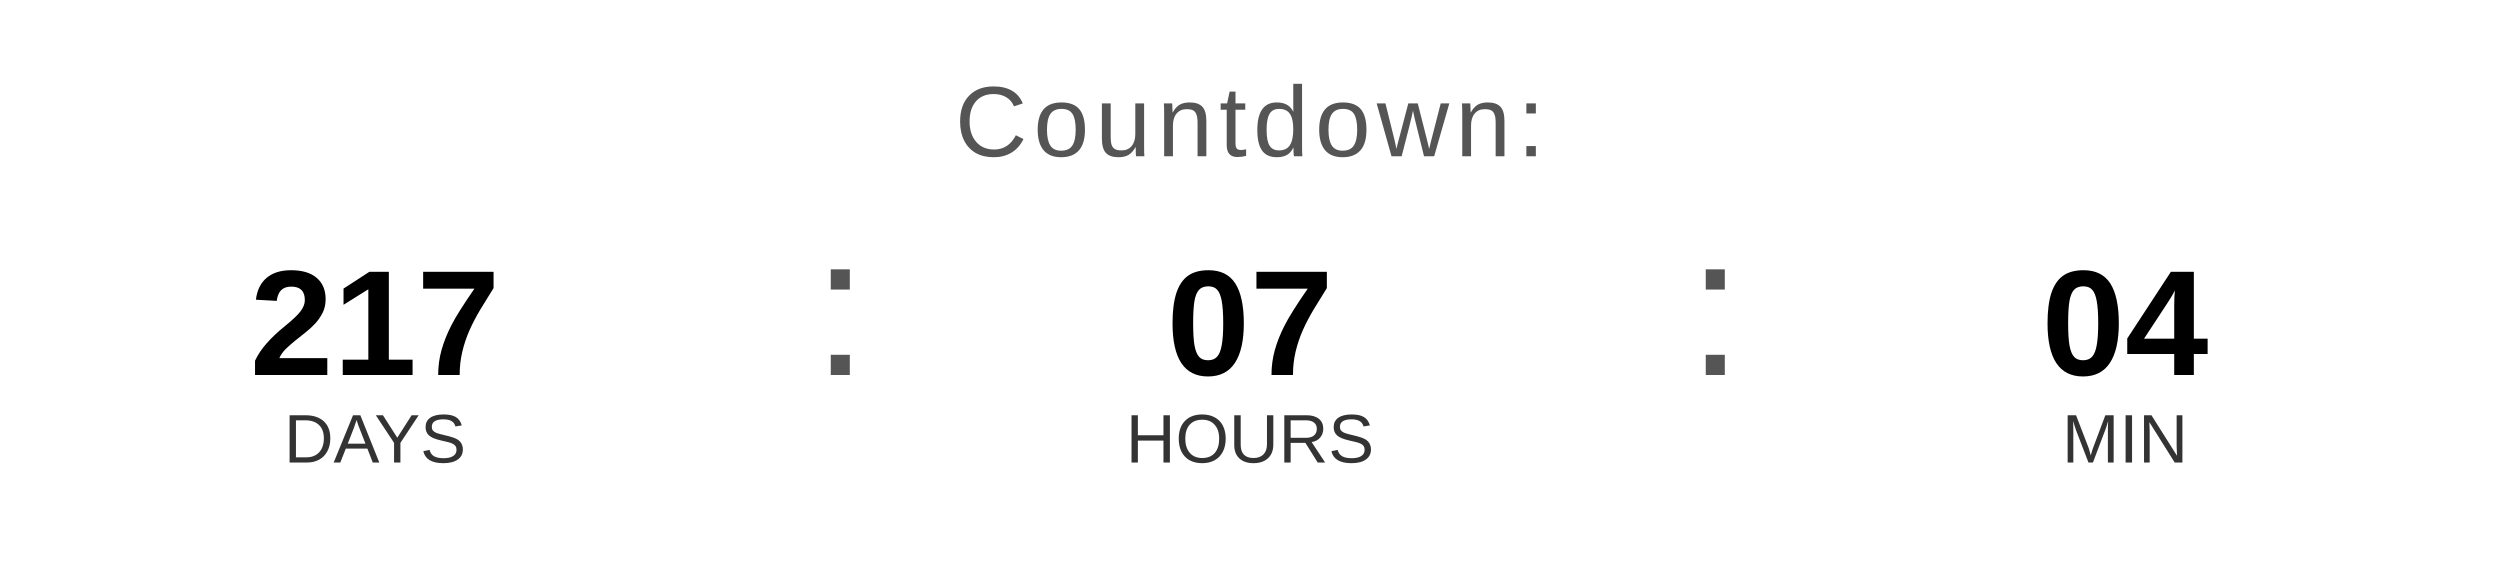
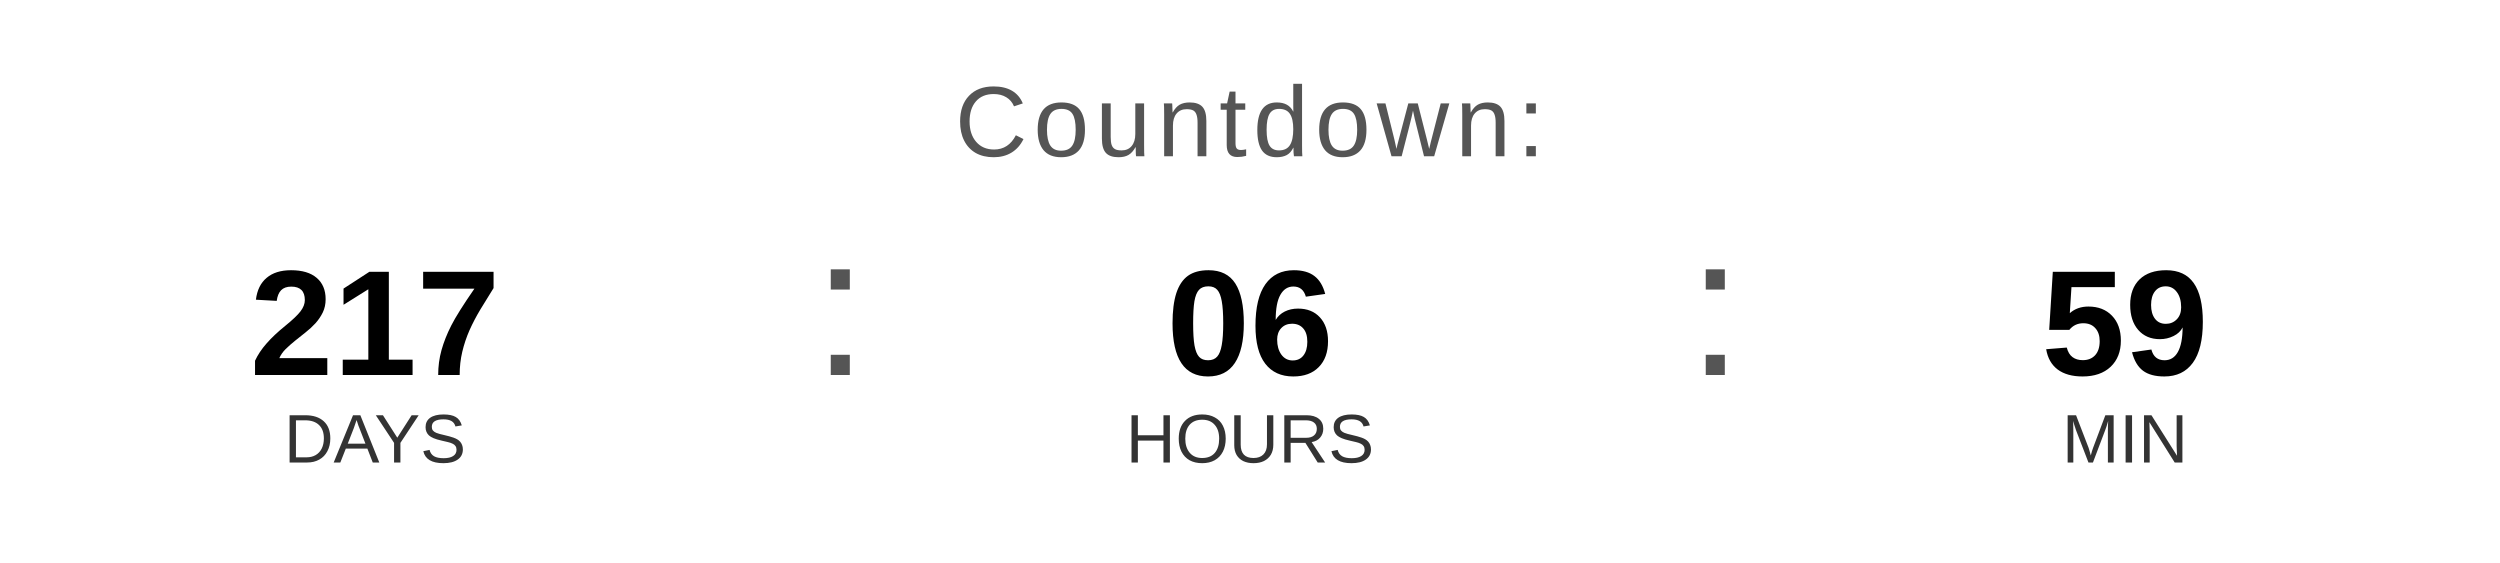
<svg xmlns="http://www.w3.org/2000/svg" width="400" height="90" viewBox="0 0 400 90">
  <text x="200" y="25" font-family="Arial, Helvetica, sans-serif" font-size="16" fill="#555555" text-anchor="middle" letter-spacing="1">
    Countdown:
  </text>
  <text x="60" y="60" font-family="Arial, Helvetica, sans-serif" font-size="24" font-weight="bold" fill="#000000" text-anchor="middle">217</text>
  <text x="60" y="74" font-family="Arial, Helvetica, sans-serif" font-size="11" fill="#333333" text-anchor="middle">DAYS</text>
  <text x="130" y="60" font-family="Arial, sans-serif" font-size="32" fill="#555555">:</text>
-   <text x="200" y="60" font-family="Arial, Helvetica, sans-serif" font-size="24" font-weight="bold" fill="#000000" text-anchor="middle">07</text>
+   <text x="200" y="60" font-family="Arial, Helvetica, sans-serif" font-size="24" font-weight="bold" fill="#000000" text-anchor="middle">06</text>
  <text x="200" y="74" font-family="Arial, Helvetica, sans-serif" font-size="11" fill="#333333" text-anchor="middle">HOURS</text>
  <text x="270" y="60" font-family="Arial, sans-serif" font-size="32" fill="#555555">:</text>
-   <text x="340" y="60" font-family="Arial, Helvetica, sans-serif" font-size="24" font-weight="bold" fill="#000000" text-anchor="middle">04</text>
+   <text x="340" y="60" font-family="Arial, Helvetica, sans-serif" font-size="24" font-weight="bold" fill="#000000" text-anchor="middle">59</text>
  <text x="340" y="74" font-family="Arial, Helvetica, sans-serif" font-size="11" fill="#333333" text-anchor="middle">MIN</text>
</svg>
